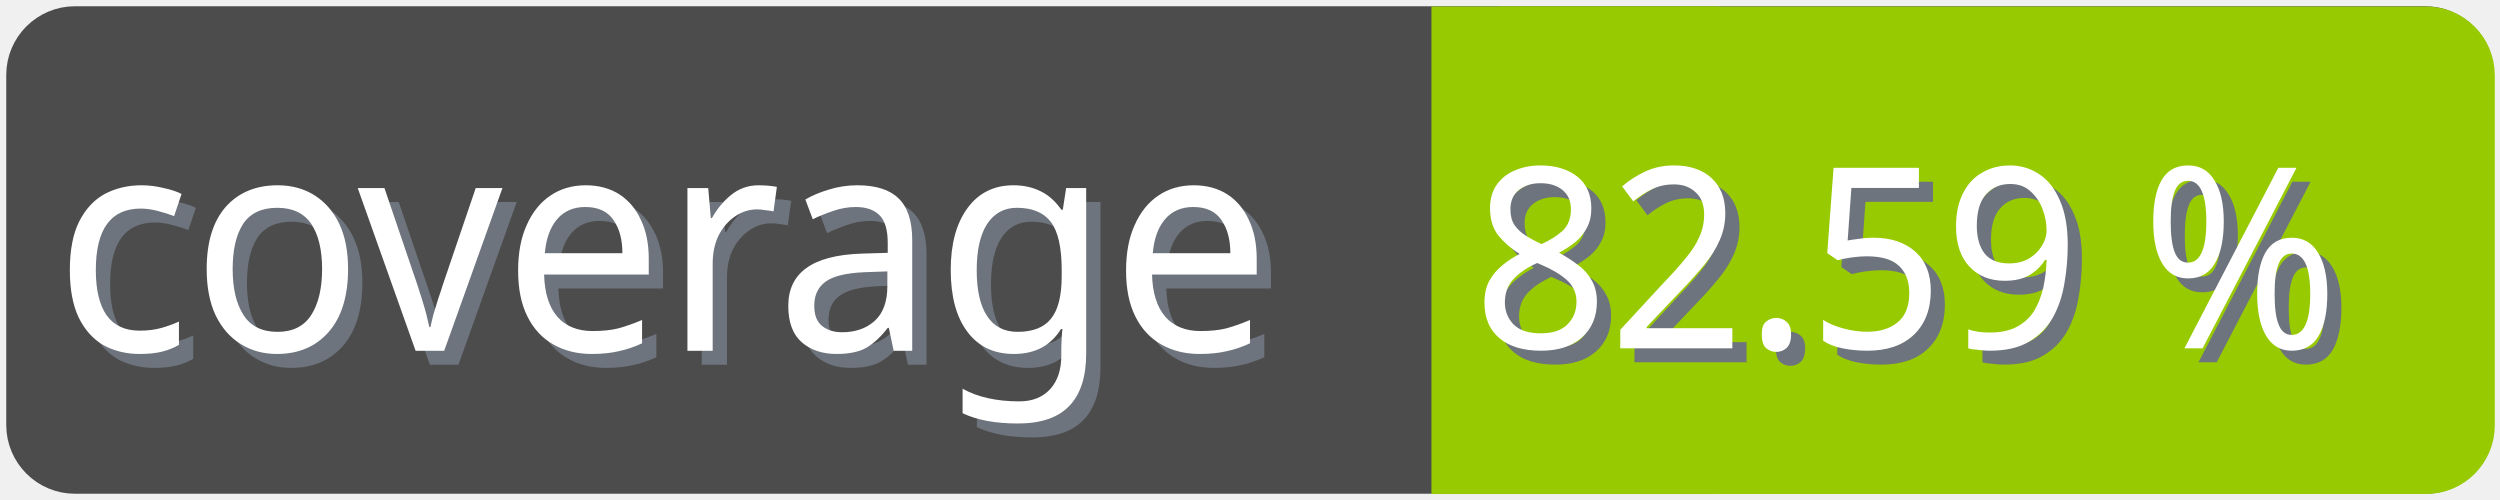
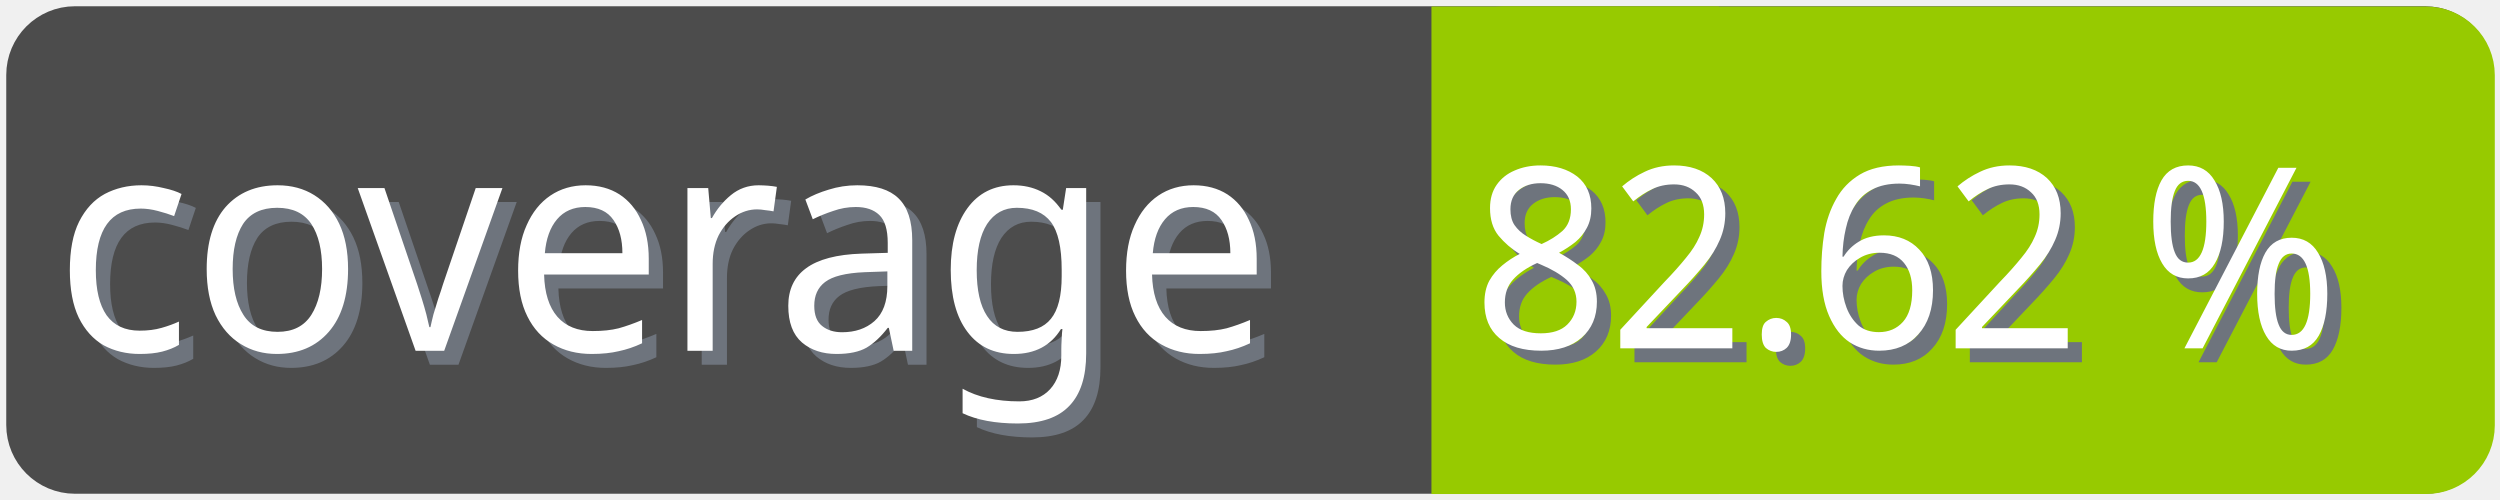
<svg xmlns="http://www.w3.org/2000/svg" width="100" height="20">
  <g>
    <rect fill="none" id="canvas_background" height="22" width="102" y="-1" x="-1" />
  </g>
  <g>
    <rect rx="2" id="svg_1" height="18" width="98" y="1" x="1" stroke-width="1.5" stroke="#4c4c4c" fill="#4c4c4c" />
    <text transform="matrix(0.95, 0, 0, 1.01133, 0.0809801, -0.0237383)" font-weight="normal" xml:space="preserve" text-anchor="start" font-family="'Trebuchet MS', Gadget, sans-serif" font-size="12" id="svg_8" y="14.45" x="2.8" stroke-width="0" stroke="#4c4c4c" fill="#6e747d">coverage</text>
    <text transform="matrix(0.95, 0, 0, 1.01133, 0.0809801, -0.0237383)" font-weight="normal" xml:space="preserve" text-anchor="start" font-family="'Trebuchet MS', Gadget, sans-serif" font-size="12" id="svg_3" y="13.9" x="2.2" stroke-width="0" stroke="#4c4c4c" fill="#ffffff">coverage</text>
    <rect rx="2" id="svg_5" height="18" width="40.905" y="1.011" x="58.137" stroke-width="1.5" stroke="#97ca00" fill="#97ca00" />
    <rect id="svg_7" height="18" width="10" y="1.011" x="58.008" stroke-width="1.5" stroke="#97ca00" fill="#97ca00" />
-     <text transform="matrix(0.95, 0, 0, 1.01133, 0.0809801, -0.0237383)" font-weight="normal" xml:space="preserve" text-anchor="end" font-family="'Trebuchet MS', Gadget, sans-serif" font-size="10" id="svg_10" y="14.35" x="99" stroke-width="0" stroke="#4c4c4c" fill="#6e747d">82.59 %</text>
-     <text transform="matrix(0.95, 0, 0, 1.01133, 0.0809801, -0.0237383)" font-weight="normal" xml:space="preserve" text-anchor="end" font-family="'Trebuchet MS', Gadget, sans-serif" font-size="10" id="svg_9" y="13.8" x="98.4" stroke-width="0" stroke="#4c4c4c" fill="#ffffff">82.59 %</text>
+     <text transform="matrix(0.95, 0, 0, 1.01133, 0.0809801, -0.0237383)" font-weight="normal" xml:space="preserve" text-anchor="end" font-family="'Trebuchet MS', Gadget, sans-serif" font-size="10" id="svg_10" y="14.35" x="99" stroke-width="0" stroke="#4c4c4c" fill="#6e747d">82.62 %</text>
+     <text transform="matrix(0.95, 0, 0, 1.01133, 0.0809801, -0.0237383)" font-weight="normal" xml:space="preserve" text-anchor="end" font-family="'Trebuchet MS', Gadget, sans-serif" font-size="10" id="svg_9" y="13.8" x="98.4" stroke-width="0" stroke="#4c4c4c" fill="#ffffff">82.62 %</text>
  </g>
</svg>
